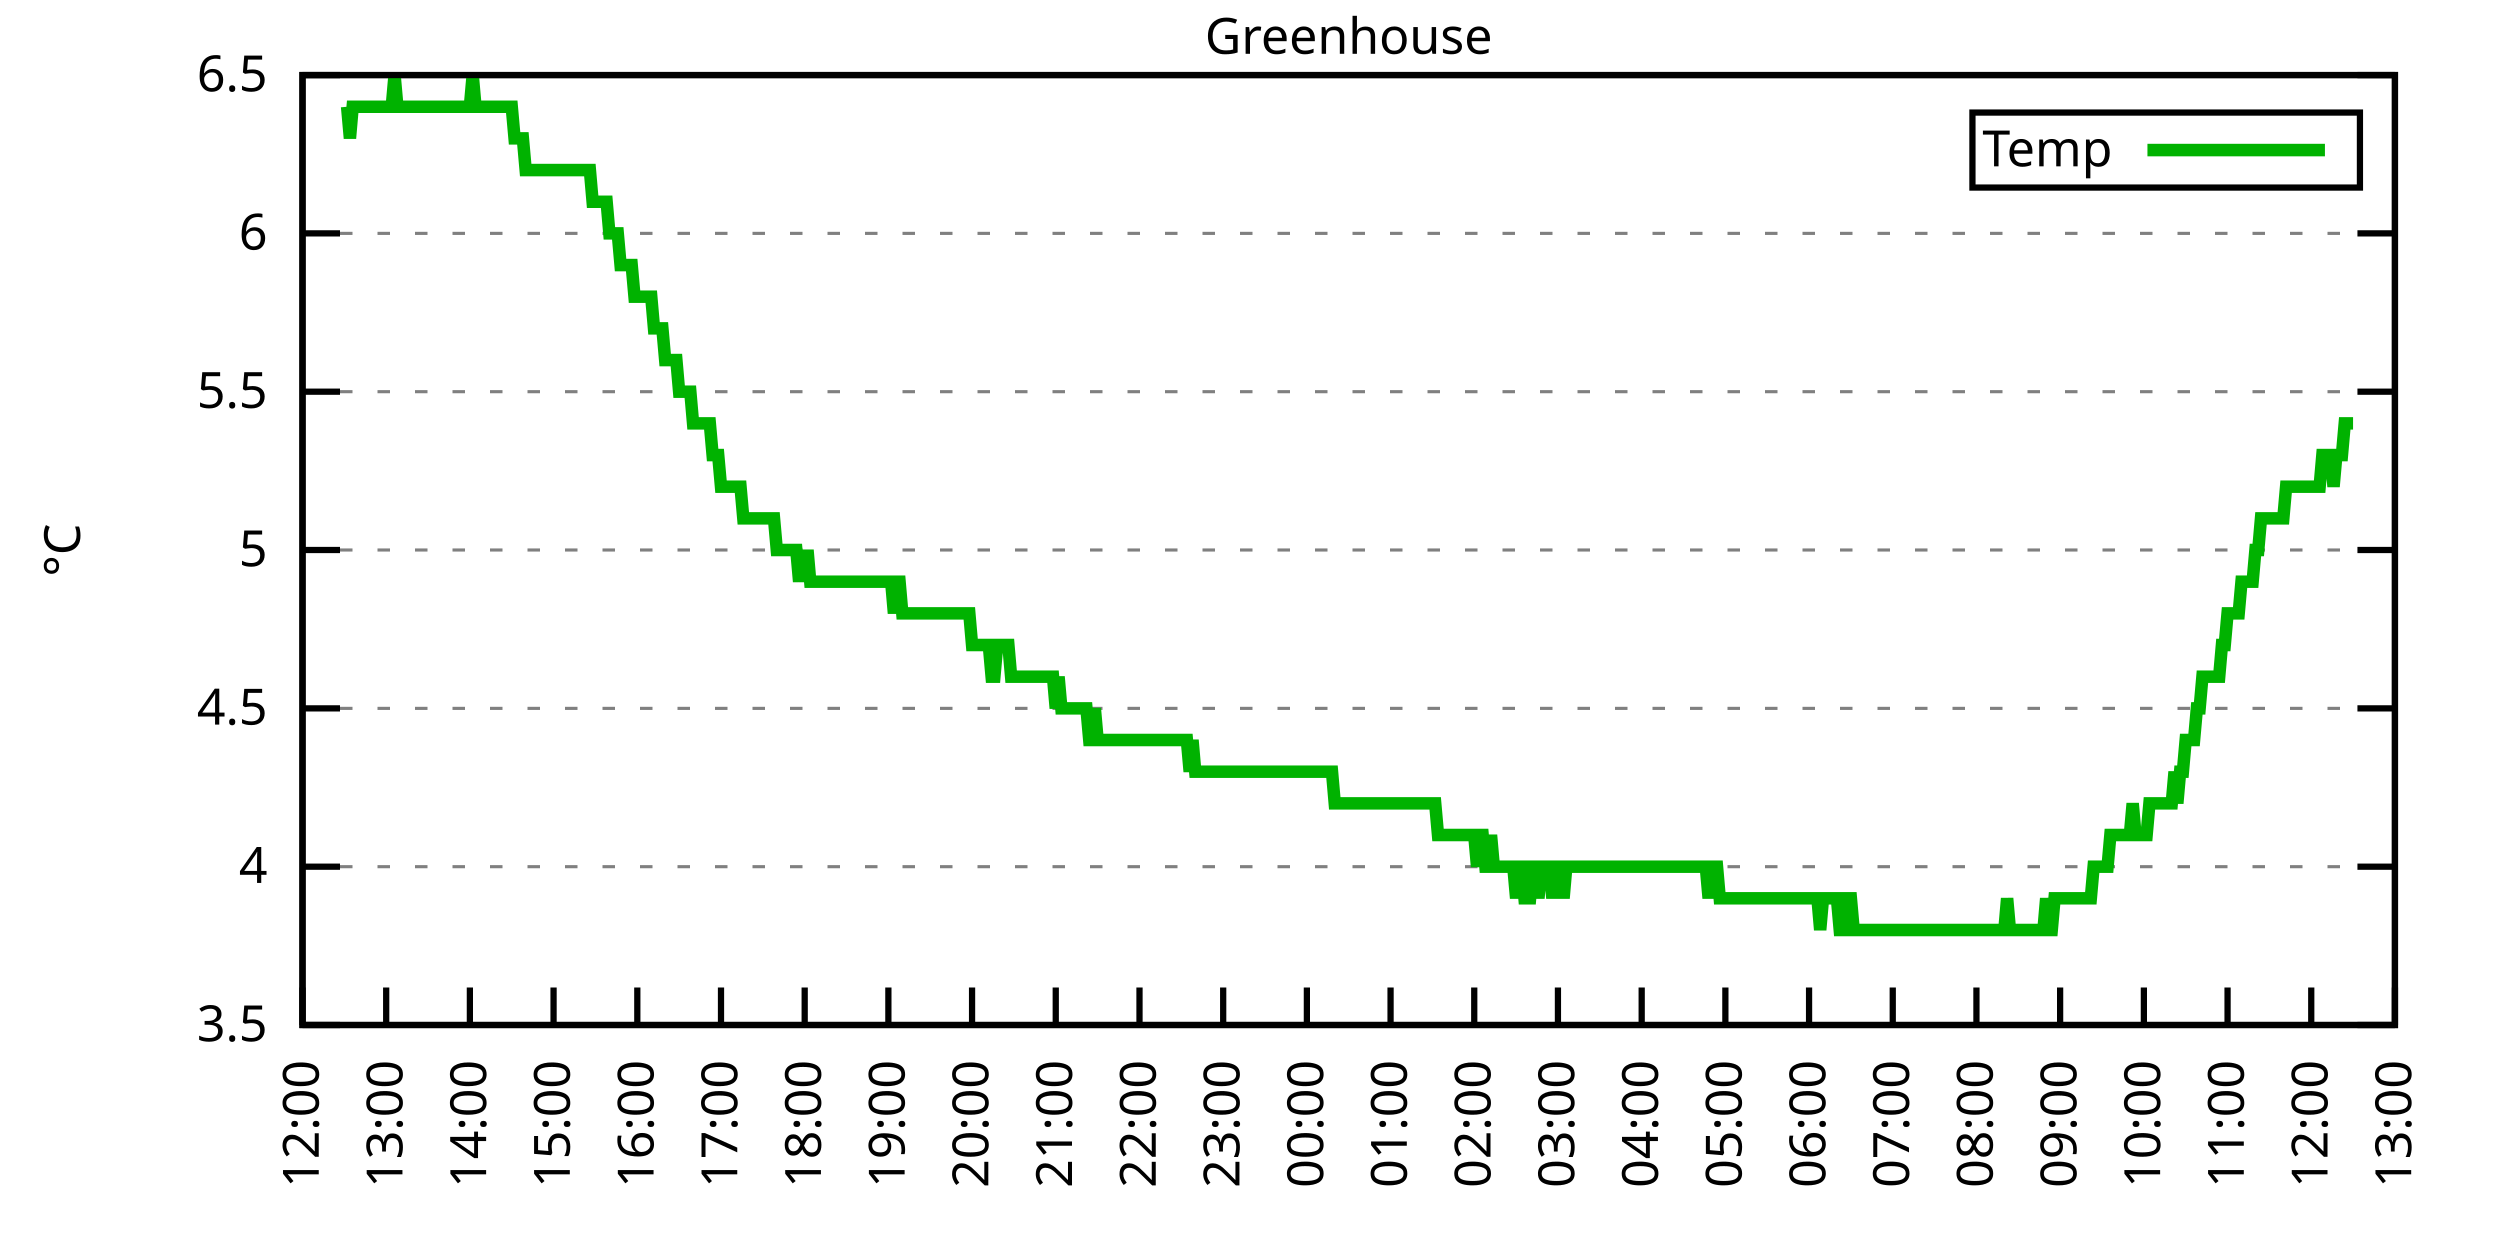
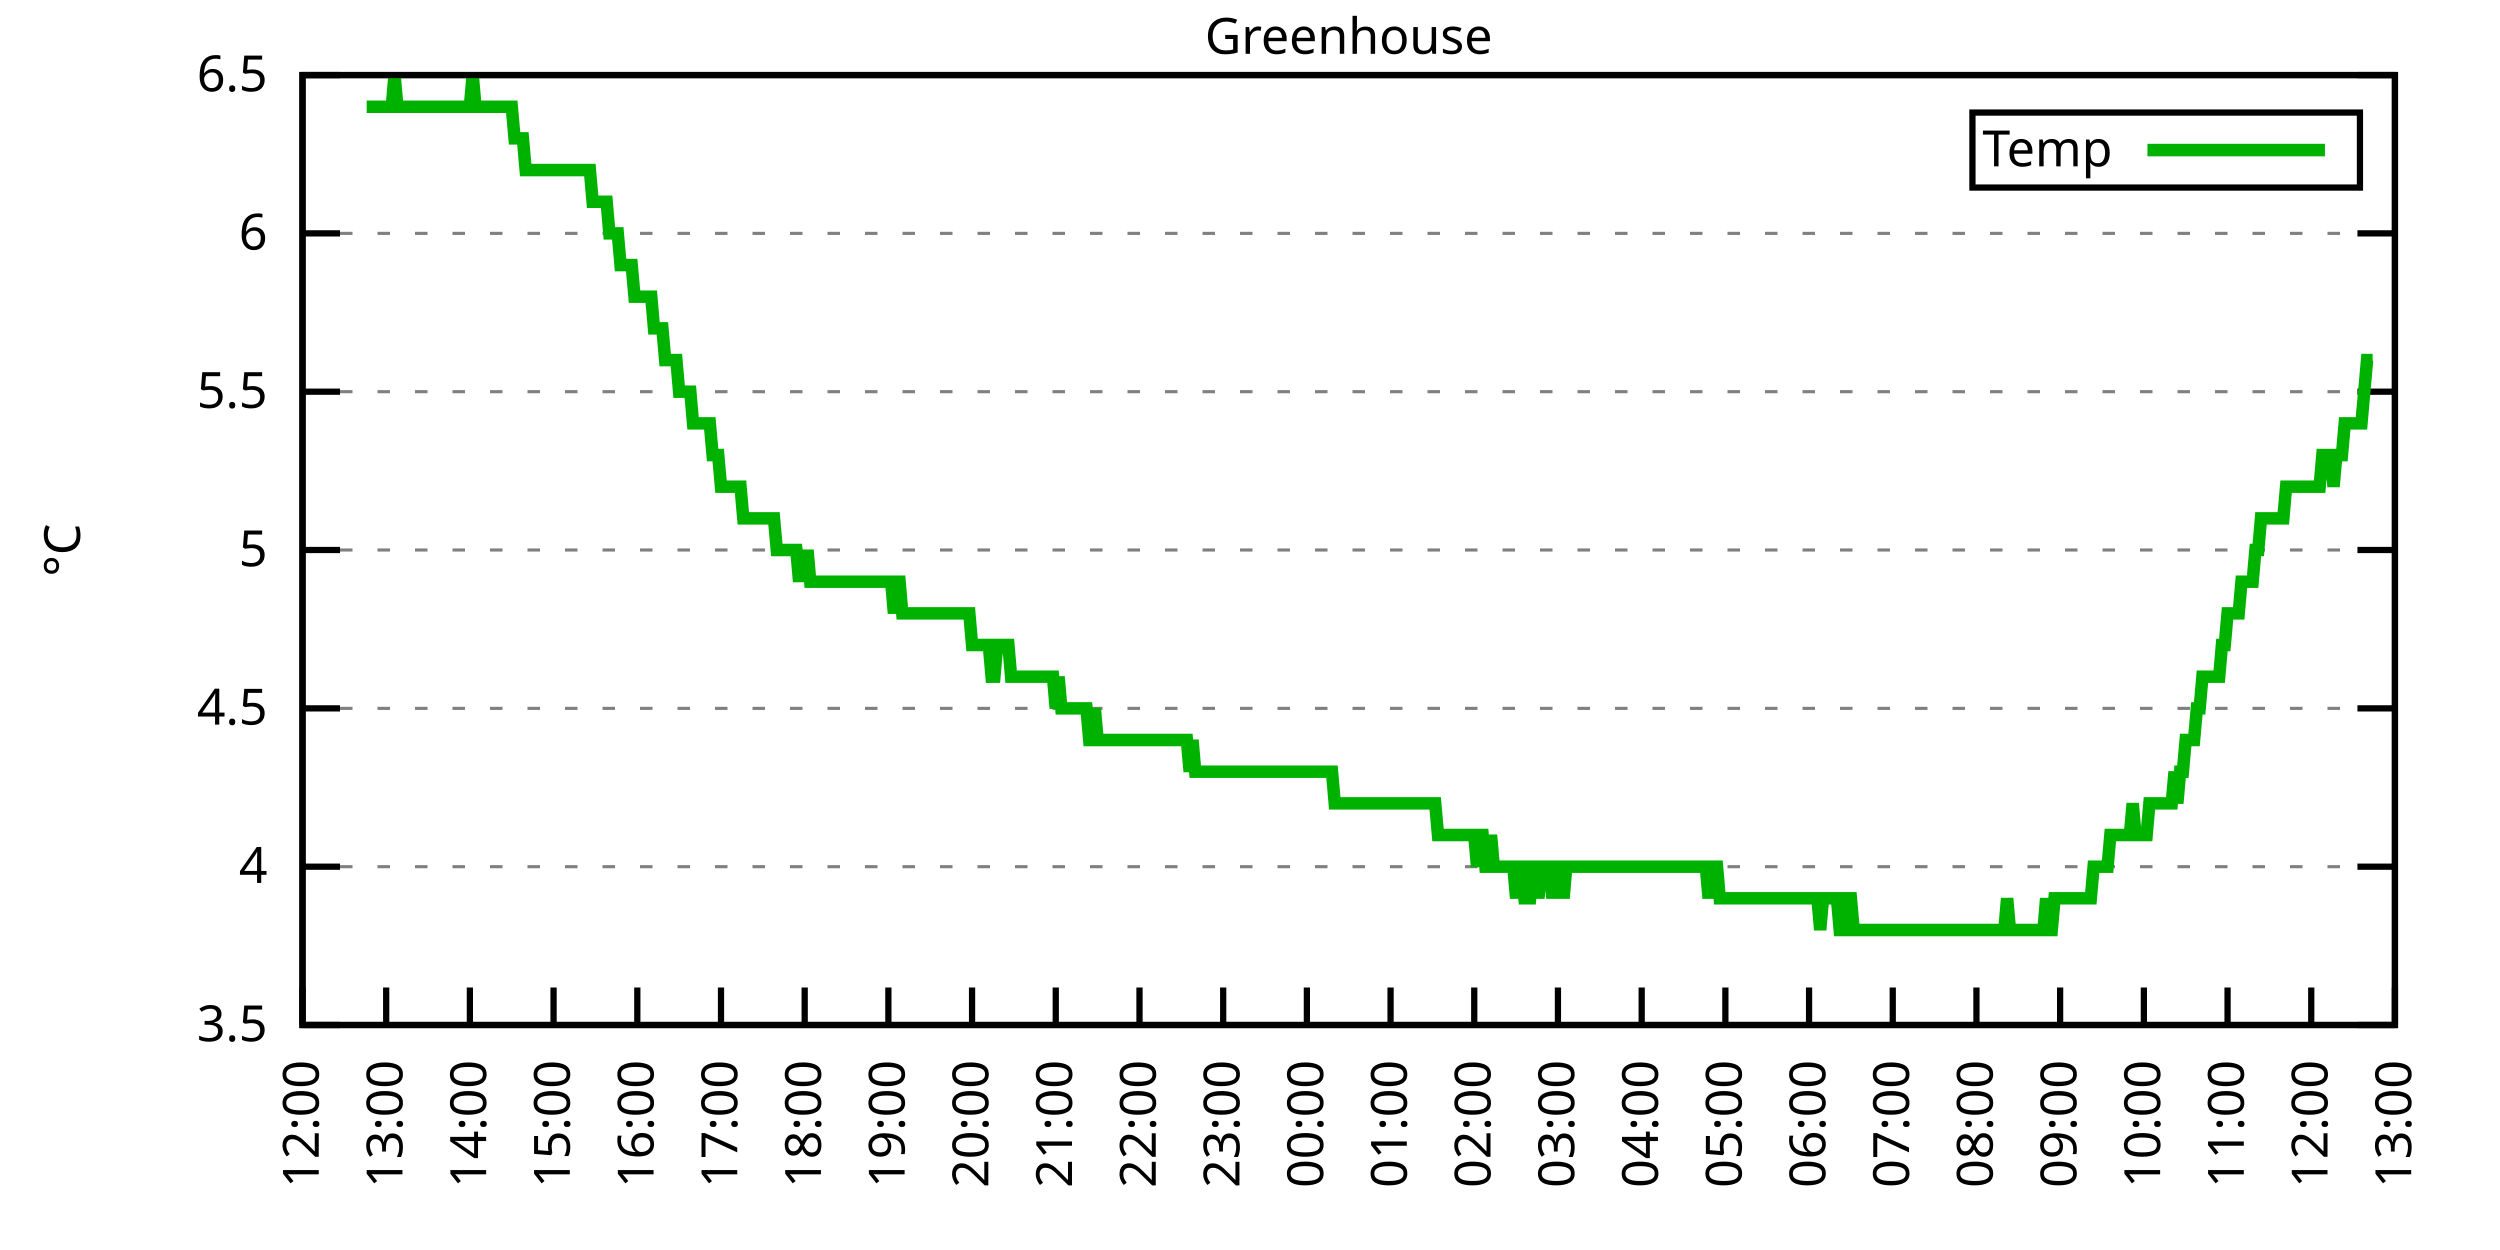
<svg xmlns="http://www.w3.org/2000/svg" xmlns:xlink="http://www.w3.org/1999/xlink" width="400" height="200" viewBox="0 0 400 200">
  <g id="gnuplot_canvas">
    <rect x="0" y="0" width="400" height="200" fill="none" />
    <defs>
      <circle id="gpDot" r="0.5" stroke-width="0.5" stroke="currentColor" />
      <path id="gpPt0" stroke-width="0.333" stroke="currentColor" d="M-1,0 h2 M0,-1 v2" />
      <path id="gpPt1" stroke-width="0.333" stroke="currentColor" d="M-1,-1 L1,1 M1,-1 L-1,1" />
      <path id="gpPt2" stroke-width="0.333" stroke="currentColor" d="M-1,0 L1,0 M0,-1 L0,1 M-1,-1 L1,1 M-1,1 L1,-1" />
      <rect id="gpPt3" stroke-width="0.333" stroke="currentColor" x="-1" y="-1" width="2" height="2" />
      <rect id="gpPt4" stroke-width="0.333" stroke="currentColor" fill="currentColor" x="-1" y="-1" width="2" height="2" />
      <circle id="gpPt5" stroke-width="0.333" stroke="currentColor" cx="0" cy="0" r="1" />
      <use xlink:href="#gpPt5" id="gpPt6" fill="currentColor" stroke="none" />
      <path id="gpPt7" stroke-width="0.333" stroke="currentColor" d="M0,-1.33 L-1.33,0.67 L1.33,0.67 z" />
      <use xlink:href="#gpPt7" id="gpPt8" fill="currentColor" stroke="none" />
      <use xlink:href="#gpPt7" id="gpPt9" stroke="currentColor" transform="rotate(180)" />
      <use xlink:href="#gpPt9" id="gpPt10" fill="currentColor" stroke="none" />
      <use xlink:href="#gpPt3" id="gpPt11" stroke="currentColor" transform="rotate(45)" />
      <use xlink:href="#gpPt11" id="gpPt12" fill="currentColor" stroke="none" />
      <path id="gpPt13" stroke-width="0.333" stroke="currentColor" d="M0,1.330 L1.265,0.411 L0.782,-1.067 L-0.782,-1.076 L-1.265,0.411 z" />
      <use xlink:href="#gpPt13" id="gpPt14" fill="currentColor" stroke="none" />
      <filter id="textbox" filterUnits="objectBoundingBox" x="0" y="0" height="1" width="1">
        <feFlood flood-color="white" flood-opacity="1" result="bgnd" />
        <feComposite in="SourceGraphic" in2="bgnd" operator="atop" />
      </filter>
      <filter id="greybox" filterUnits="objectBoundingBox" x="0" y="0" height="1" width="1">
        <feFlood flood-color="lightgrey" flood-opacity="1" result="grey" />
        <feComposite in="SourceGraphic" in2="grey" operator="atop" />
      </filter>
    </defs>
    <g fill="none" color="white" stroke="currentColor" stroke-width="1.00" stroke-linecap="butt" stroke-linejoin="miter">
</g>
    <g fill="none" color="black" stroke="currentColor" stroke-width="1.00" stroke-linecap="butt" stroke-linejoin="miter">
      <g stroke="none" shape-rendering="crispEdges">
        <polygon fill="rgb(255, 255, 255)" points="48.40,164.00 383.18,164.00 383.18,12.02 48.40,12.02 " />
      </g>
    </g>
    <g fill="none" color="black" stroke="currentColor" stroke-width="1.00" stroke-linecap="butt" stroke-linejoin="miter">
</g>
    <g fill="none" color="black" stroke="black" stroke-width="0.50" stroke-linecap="butt" stroke-linejoin="miter">
</g>
    <g fill="none" color="gray" stroke="currentColor" stroke-width="0.50" stroke-linecap="butt" stroke-linejoin="miter">
      <path stroke="gray" stroke-dasharray="2,4" class="gridline" d="M48.40,164.00 L383.19,164.00  " />
    </g>
    <g fill="none" color="gray" stroke="gray" stroke-width="1.00" stroke-linecap="butt" stroke-linejoin="miter">
</g>
    <g fill="none" color="black" stroke="currentColor" stroke-width="1.00" stroke-linecap="butt" stroke-linejoin="miter">
      <path stroke="black" d="M48.40,164.00 L54.40,164.00 M383.19,164.00 L377.19,164.00  " />
      <g transform="translate(42.80,166.60)" stroke="none" fill="black" font-family="Sans" font-size="8.00" text-anchor="end">
        <text>
          <tspan font-family="Sans"> 3.5</tspan>
        </text>
      </g>
    </g>
    <g fill="none" color="black" stroke="currentColor" stroke-width="1.00" stroke-linecap="butt" stroke-linejoin="miter">
</g>
    <g fill="none" color="black" stroke="black" stroke-width="0.50" stroke-linecap="butt" stroke-linejoin="miter">
</g>
    <g fill="none" color="gray" stroke="currentColor" stroke-width="0.50" stroke-linecap="butt" stroke-linejoin="miter">
      <path stroke="gray" stroke-dasharray="2,4" class="gridline" d="M48.40,138.67 L383.19,138.67  " />
    </g>
    <g fill="none" color="gray" stroke="gray" stroke-width="1.00" stroke-linecap="butt" stroke-linejoin="miter">
</g>
    <g fill="none" color="black" stroke="currentColor" stroke-width="1.00" stroke-linecap="butt" stroke-linejoin="miter">
      <path stroke="black" d="M48.40,138.67 L54.40,138.67 M383.19,138.67 L377.19,138.67  " />
      <g transform="translate(42.80,141.27)" stroke="none" fill="black" font-family="Sans" font-size="8.00" text-anchor="end">
        <text>
          <tspan font-family="Sans"> 4</tspan>
        </text>
      </g>
    </g>
    <g fill="none" color="black" stroke="currentColor" stroke-width="1.00" stroke-linecap="butt" stroke-linejoin="miter">
</g>
    <g fill="none" color="black" stroke="black" stroke-width="0.50" stroke-linecap="butt" stroke-linejoin="miter">
</g>
    <g fill="none" color="gray" stroke="currentColor" stroke-width="0.50" stroke-linecap="butt" stroke-linejoin="miter">
      <path stroke="gray" stroke-dasharray="2,4" class="gridline" d="M48.40,113.34 L383.19,113.34  " />
    </g>
    <g fill="none" color="gray" stroke="gray" stroke-width="1.00" stroke-linecap="butt" stroke-linejoin="miter">
</g>
    <g fill="none" color="black" stroke="currentColor" stroke-width="1.00" stroke-linecap="butt" stroke-linejoin="miter">
      <path stroke="black" d="M48.40,113.34 L54.40,113.34 M383.19,113.34 L377.19,113.34  " />
      <g transform="translate(42.80,115.94)" stroke="none" fill="black" font-family="Sans" font-size="8.00" text-anchor="end">
        <text>
          <tspan font-family="Sans"> 4.5</tspan>
        </text>
      </g>
    </g>
    <g fill="none" color="black" stroke="currentColor" stroke-width="1.00" stroke-linecap="butt" stroke-linejoin="miter">
</g>
    <g fill="none" color="black" stroke="black" stroke-width="0.50" stroke-linecap="butt" stroke-linejoin="miter">
</g>
    <g fill="none" color="gray" stroke="currentColor" stroke-width="0.50" stroke-linecap="butt" stroke-linejoin="miter">
      <path stroke="gray" stroke-dasharray="2,4" class="gridline" d="M48.40,88.00 L383.19,88.00  " />
    </g>
    <g fill="none" color="gray" stroke="gray" stroke-width="1.00" stroke-linecap="butt" stroke-linejoin="miter">
</g>
    <g fill="none" color="black" stroke="currentColor" stroke-width="1.00" stroke-linecap="butt" stroke-linejoin="miter">
      <path stroke="black" d="M48.40,88.00 L54.40,88.00 M383.19,88.00 L377.19,88.00  " />
      <g transform="translate(42.80,90.60)" stroke="none" fill="black" font-family="Sans" font-size="8.00" text-anchor="end">
        <text>
          <tspan font-family="Sans"> 5</tspan>
        </text>
      </g>
    </g>
    <g fill="none" color="black" stroke="currentColor" stroke-width="1.00" stroke-linecap="butt" stroke-linejoin="miter">
</g>
    <g fill="none" color="black" stroke="black" stroke-width="0.50" stroke-linecap="butt" stroke-linejoin="miter">
</g>
    <g fill="none" color="gray" stroke="currentColor" stroke-width="0.50" stroke-linecap="butt" stroke-linejoin="miter">
      <path stroke="gray" stroke-dasharray="2,4" class="gridline" d="M48.40,62.67 L383.19,62.67  " />
    </g>
    <g fill="none" color="gray" stroke="gray" stroke-width="1.00" stroke-linecap="butt" stroke-linejoin="miter">
</g>
    <g fill="none" color="black" stroke="currentColor" stroke-width="1.00" stroke-linecap="butt" stroke-linejoin="miter">
      <path stroke="black" d="M48.40,62.67 L54.40,62.67 M383.19,62.67 L377.19,62.67  " />
      <g transform="translate(42.80,65.27)" stroke="none" fill="black" font-family="Sans" font-size="8.00" text-anchor="end">
        <text>
          <tspan font-family="Sans"> 5.5</tspan>
        </text>
      </g>
    </g>
    <g fill="none" color="black" stroke="currentColor" stroke-width="1.00" stroke-linecap="butt" stroke-linejoin="miter">
</g>
    <g fill="none" color="black" stroke="black" stroke-width="0.50" stroke-linecap="butt" stroke-linejoin="miter">
</g>
    <g fill="none" color="gray" stroke="currentColor" stroke-width="0.50" stroke-linecap="butt" stroke-linejoin="miter">
      <path stroke="gray" stroke-dasharray="2,4" class="gridline" d="M48.40,37.34 L383.19,37.34  " />
    </g>
    <g fill="none" color="gray" stroke="gray" stroke-width="1.00" stroke-linecap="butt" stroke-linejoin="miter">
</g>
    <g fill="none" color="black" stroke="currentColor" stroke-width="1.00" stroke-linecap="butt" stroke-linejoin="miter">
      <path stroke="black" d="M48.40,37.34 L54.40,37.34 M383.19,37.34 L377.19,37.34  " />
      <g transform="translate(42.80,39.94)" stroke="none" fill="black" font-family="Sans" font-size="8.00" text-anchor="end">
        <text>
          <tspan font-family="Sans"> 6</tspan>
        </text>
      </g>
    </g>
    <g fill="none" color="black" stroke="currentColor" stroke-width="1.00" stroke-linecap="butt" stroke-linejoin="miter">
</g>
    <g fill="none" color="black" stroke="black" stroke-width="0.50" stroke-linecap="butt" stroke-linejoin="miter">
</g>
    <g fill="none" color="gray" stroke="currentColor" stroke-width="0.50" stroke-linecap="butt" stroke-linejoin="miter">
      <path stroke="gray" stroke-dasharray="2,4" class="gridline" d="M48.40,12.01 L383.19,12.01  " />
    </g>
    <g fill="none" color="gray" stroke="gray" stroke-width="1.00" stroke-linecap="butt" stroke-linejoin="miter">
</g>
    <g fill="none" color="black" stroke="currentColor" stroke-width="1.00" stroke-linecap="butt" stroke-linejoin="miter">
      <path stroke="black" d="M48.40,12.01 L54.40,12.01 M383.19,12.01 L377.19,12.01  " />
      <g transform="translate(42.80,14.61)" stroke="none" fill="black" font-family="Sans" font-size="8.00" text-anchor="end">
        <text>
          <tspan font-family="Sans"> 6.5</tspan>
        </text>
      </g>
    </g>
    <g fill="none" color="black" stroke="currentColor" stroke-width="1.00" stroke-linecap="butt" stroke-linejoin="miter">
      <path stroke="black" d="M48.40,164.00 L48.40,158.00  " />
      <g transform="translate(51.00,169.60) rotate(270.00)" stroke="none" fill="black" font-family="Sans" font-size="8.00" text-anchor="end">
        <text>
          <tspan font-family="Sans">12:00</tspan>
        </text>
      </g>
    </g>
    <g fill="none" color="black" stroke="currentColor" stroke-width="1.00" stroke-linecap="butt" stroke-linejoin="miter">
      <path stroke="black" d="M61.79,164.00 L61.79,158.00  " />
      <g transform="translate(64.39,169.60) rotate(270.00)" stroke="none" fill="black" font-family="Sans" font-size="8.00" text-anchor="end">
        <text>
          <tspan font-family="Sans">13:00</tspan>
        </text>
      </g>
    </g>
    <g fill="none" color="black" stroke="currentColor" stroke-width="1.00" stroke-linecap="butt" stroke-linejoin="miter">
      <path stroke="black" d="M75.18,164.00 L75.18,158.00  " />
      <g transform="translate(77.78,169.60) rotate(270.00)" stroke="none" fill="black" font-family="Sans" font-size="8.00" text-anchor="end">
        <text>
          <tspan font-family="Sans">14:00</tspan>
        </text>
      </g>
    </g>
    <g fill="none" color="black" stroke="currentColor" stroke-width="1.00" stroke-linecap="butt" stroke-linejoin="miter">
      <path stroke="black" d="M88.57,164.00 L88.57,158.00  " />
      <g transform="translate(91.17,169.60) rotate(270.00)" stroke="none" fill="black" font-family="Sans" font-size="8.00" text-anchor="end">
        <text>
          <tspan font-family="Sans">15:00</tspan>
        </text>
      </g>
    </g>
    <g fill="none" color="black" stroke="currentColor" stroke-width="1.00" stroke-linecap="butt" stroke-linejoin="miter">
      <path stroke="black" d="M101.97,164.00 L101.97,158.00  " />
      <g transform="translate(104.57,169.60) rotate(270.00)" stroke="none" fill="black" font-family="Sans" font-size="8.00" text-anchor="end">
        <text>
          <tspan font-family="Sans">16:00</tspan>
        </text>
      </g>
    </g>
    <g fill="none" color="black" stroke="currentColor" stroke-width="1.00" stroke-linecap="butt" stroke-linejoin="miter">
      <path stroke="black" d="M115.36,164.00 L115.36,158.00  " />
      <g transform="translate(117.96,169.60) rotate(270.00)" stroke="none" fill="black" font-family="Sans" font-size="8.00" text-anchor="end">
        <text>
          <tspan font-family="Sans">17:00</tspan>
        </text>
      </g>
    </g>
    <g fill="none" color="black" stroke="currentColor" stroke-width="1.00" stroke-linecap="butt" stroke-linejoin="miter">
      <path stroke="black" d="M128.75,164.00 L128.75,158.00  " />
      <g transform="translate(131.35,169.60) rotate(270.00)" stroke="none" fill="black" font-family="Sans" font-size="8.00" text-anchor="end">
        <text>
          <tspan font-family="Sans">18:00</tspan>
        </text>
      </g>
    </g>
    <g fill="none" color="black" stroke="currentColor" stroke-width="1.00" stroke-linecap="butt" stroke-linejoin="miter">
      <path stroke="black" d="M142.14,164.00 L142.14,158.00  " />
      <g transform="translate(144.74,169.60) rotate(270.00)" stroke="none" fill="black" font-family="Sans" font-size="8.00" text-anchor="end">
        <text>
          <tspan font-family="Sans">19:00</tspan>
        </text>
      </g>
    </g>
    <g fill="none" color="black" stroke="currentColor" stroke-width="1.00" stroke-linecap="butt" stroke-linejoin="miter">
      <path stroke="black" d="M155.53,164.00 L155.53,158.00  " />
      <g transform="translate(158.13,169.60) rotate(270.00)" stroke="none" fill="black" font-family="Sans" font-size="8.00" text-anchor="end">
        <text>
          <tspan font-family="Sans">20:00</tspan>
        </text>
      </g>
    </g>
    <g fill="none" color="black" stroke="currentColor" stroke-width="1.00" stroke-linecap="butt" stroke-linejoin="miter">
      <path stroke="black" d="M168.92,164.00 L168.92,158.00  " />
      <g transform="translate(171.52,169.60) rotate(270.00)" stroke="none" fill="black" font-family="Sans" font-size="8.00" text-anchor="end">
        <text>
          <tspan font-family="Sans">21:00</tspan>
        </text>
      </g>
    </g>
    <g fill="none" color="black" stroke="currentColor" stroke-width="1.00" stroke-linecap="butt" stroke-linejoin="miter">
      <path stroke="black" d="M182.32,164.00 L182.32,158.00  " />
      <g transform="translate(184.92,169.60) rotate(270.00)" stroke="none" fill="black" font-family="Sans" font-size="8.00" text-anchor="end">
        <text>
          <tspan font-family="Sans">22:00</tspan>
        </text>
      </g>
    </g>
    <g fill="none" color="black" stroke="currentColor" stroke-width="1.00" stroke-linecap="butt" stroke-linejoin="miter">
      <path stroke="black" d="M195.71,164.00 L195.71,158.00  " />
      <g transform="translate(198.31,169.60) rotate(270.00)" stroke="none" fill="black" font-family="Sans" font-size="8.00" text-anchor="end">
        <text>
          <tspan font-family="Sans">23:00</tspan>
        </text>
      </g>
    </g>
    <g fill="none" color="black" stroke="currentColor" stroke-width="1.00" stroke-linecap="butt" stroke-linejoin="miter">
      <path stroke="black" d="M209.10,164.00 L209.10,158.00  " />
      <g transform="translate(211.70,169.60) rotate(270.00)" stroke="none" fill="black" font-family="Sans" font-size="8.00" text-anchor="end">
        <text>
          <tspan font-family="Sans">00:00</tspan>
        </text>
      </g>
    </g>
    <g fill="none" color="black" stroke="currentColor" stroke-width="1.00" stroke-linecap="butt" stroke-linejoin="miter">
      <path stroke="black" d="M222.49,164.00 L222.49,158.00  " />
      <g transform="translate(225.09,169.60) rotate(270.00)" stroke="none" fill="black" font-family="Sans" font-size="8.00" text-anchor="end">
        <text>
          <tspan font-family="Sans">01:00</tspan>
        </text>
      </g>
    </g>
    <g fill="none" color="black" stroke="currentColor" stroke-width="1.00" stroke-linecap="butt" stroke-linejoin="miter">
      <path stroke="black" d="M235.88,164.00 L235.88,158.00  " />
      <g transform="translate(238.48,169.60) rotate(270.00)" stroke="none" fill="black" font-family="Sans" font-size="8.00" text-anchor="end">
        <text>
          <tspan font-family="Sans">02:00</tspan>
        </text>
      </g>
    </g>
    <g fill="none" color="black" stroke="currentColor" stroke-width="1.00" stroke-linecap="butt" stroke-linejoin="miter">
      <path stroke="black" d="M249.27,164.00 L249.27,158.00  " />
      <g transform="translate(251.87,169.60) rotate(270.00)" stroke="none" fill="black" font-family="Sans" font-size="8.00" text-anchor="end">
        <text>
          <tspan font-family="Sans">03:00</tspan>
        </text>
      </g>
    </g>
    <g fill="none" color="black" stroke="currentColor" stroke-width="1.00" stroke-linecap="butt" stroke-linejoin="miter">
      <path stroke="black" d="M262.67,164.00 L262.67,158.00  " />
      <g transform="translate(265.27,169.60) rotate(270.00)" stroke="none" fill="black" font-family="Sans" font-size="8.00" text-anchor="end">
        <text>
          <tspan font-family="Sans">04:00</tspan>
        </text>
      </g>
    </g>
    <g fill="none" color="black" stroke="currentColor" stroke-width="1.00" stroke-linecap="butt" stroke-linejoin="miter">
      <path stroke="black" d="M276.06,164.00 L276.06,158.00  " />
      <g transform="translate(278.66,169.60) rotate(270.00)" stroke="none" fill="black" font-family="Sans" font-size="8.00" text-anchor="end">
        <text>
          <tspan font-family="Sans">05:00</tspan>
        </text>
      </g>
    </g>
    <g fill="none" color="black" stroke="currentColor" stroke-width="1.00" stroke-linecap="butt" stroke-linejoin="miter">
      <path stroke="black" d="M289.45,164.00 L289.45,158.00  " />
      <g transform="translate(292.05,169.60) rotate(270.00)" stroke="none" fill="black" font-family="Sans" font-size="8.00" text-anchor="end">
        <text>
          <tspan font-family="Sans">06:00</tspan>
        </text>
      </g>
    </g>
    <g fill="none" color="black" stroke="currentColor" stroke-width="1.00" stroke-linecap="butt" stroke-linejoin="miter">
      <path stroke="black" d="M302.84,164.00 L302.84,158.00  " />
      <g transform="translate(305.44,169.60) rotate(270.00)" stroke="none" fill="black" font-family="Sans" font-size="8.00" text-anchor="end">
        <text>
          <tspan font-family="Sans">07:00</tspan>
        </text>
      </g>
    </g>
    <g fill="none" color="black" stroke="currentColor" stroke-width="1.00" stroke-linecap="butt" stroke-linejoin="miter">
      <path stroke="black" d="M316.23,164.00 L316.23,158.00  " />
      <g transform="translate(318.83,169.60) rotate(270.00)" stroke="none" fill="black" font-family="Sans" font-size="8.00" text-anchor="end">
        <text>
          <tspan font-family="Sans">08:00</tspan>
        </text>
      </g>
    </g>
    <g fill="none" color="black" stroke="currentColor" stroke-width="1.00" stroke-linecap="butt" stroke-linejoin="miter">
      <path stroke="black" d="M329.62,164.00 L329.62,158.00  " />
      <g transform="translate(332.22,169.60) rotate(270.00)" stroke="none" fill="black" font-family="Sans" font-size="8.00" text-anchor="end">
        <text>
          <tspan font-family="Sans">09:00</tspan>
        </text>
      </g>
    </g>
    <g fill="none" color="black" stroke="currentColor" stroke-width="1.00" stroke-linecap="butt" stroke-linejoin="miter">
      <path stroke="black" d="M343.02,164.00 L343.02,158.00  " />
      <g transform="translate(345.62,169.60) rotate(270.00)" stroke="none" fill="black" font-family="Sans" font-size="8.00" text-anchor="end">
        <text>
          <tspan font-family="Sans">10:00</tspan>
        </text>
      </g>
    </g>
    <g fill="none" color="black" stroke="currentColor" stroke-width="1.00" stroke-linecap="butt" stroke-linejoin="miter">
      <path stroke="black" d="M356.41,164.00 L356.41,158.00  " />
      <g transform="translate(359.01,169.60) rotate(270.00)" stroke="none" fill="black" font-family="Sans" font-size="8.00" text-anchor="end">
        <text>
          <tspan font-family="Sans">11:00</tspan>
        </text>
      </g>
    </g>
    <g fill="none" color="black" stroke="currentColor" stroke-width="1.00" stroke-linecap="butt" stroke-linejoin="miter">
      <path stroke="black" d="M369.80,164.00 L369.80,158.00  " />
      <g transform="translate(372.40,169.60) rotate(270.00)" stroke="none" fill="black" font-family="Sans" font-size="8.00" text-anchor="end">
        <text>
          <tspan font-family="Sans">12:00</tspan>
        </text>
      </g>
    </g>
    <g fill="none" color="black" stroke="currentColor" stroke-width="1.00" stroke-linecap="butt" stroke-linejoin="miter">
      <path stroke="black" d="M383.19,164.00 L383.19,158.00  " />
      <g transform="translate(385.79,169.60) rotate(270.00)" stroke="none" fill="black" font-family="Sans" font-size="8.00" text-anchor="end">
        <text>
          <tspan font-family="Sans">13:00</tspan>
        </text>
      </g>
    </g>
    <g fill="none" color="black" stroke="currentColor" stroke-width="1.00" stroke-linecap="butt" stroke-linejoin="miter">
</g>
    <g fill="none" color="black" stroke="currentColor" stroke-width="1.00" stroke-linecap="butt" stroke-linejoin="miter">
      <path stroke="black" d="M48.40,12.01 L48.40,164.00 L383.19,164.00 L383.19,12.01 L48.40,12.01 Z  " />
    </g>
    <g fill="none" color="black" stroke="currentColor" stroke-width="1.00" stroke-linecap="butt" stroke-linejoin="miter">
</g>
    <g fill="none" color="black" stroke="currentColor" stroke-width="1.00" stroke-linecap="butt" stroke-linejoin="miter">
      <path stroke="black" d="M315.59,30.01 L315.59,18.01 L377.59,18.01 L377.59,30.01 L315.59,30.01 Z  " />
    </g>
    <g id="Greenhouse_plot_1">
      <g fill="none" color="white" stroke="black" stroke-width="2.00" stroke-linecap="butt" stroke-linejoin="miter">
</g>
      <g fill="none" color="black" stroke="currentColor" stroke-width="2.00" stroke-linecap="butt" stroke-linejoin="miter">
        <g transform="translate(337.99,26.61)" stroke="none" fill="black" font-family="Sans" font-size="8.00" text-anchor="end">
          <text>
            <tspan font-family="Sans">Temp</tspan>
          </text>
        </g>
      </g>
      <g fill="none" color="black" stroke="currentColor" stroke-width="2.00" stroke-linecap="butt" stroke-linejoin="miter">
-         <path stroke="rgb(  0, 178,   0)" d="M343.59,24.01 L371.99,24.01 M55.54,17.08 L55.99,22.14 L56.43,17.08 L56.88,17.08 L57.33,17.08 L57.77,17.08   L58.22,17.08 L58.67,17.08 L59.11,17.08 L59.56,17.08 L60.01,17.08 L60.45,17.08 L60.90,17.08 L61.35,17.08   L61.79,17.08 L62.24,17.08 L62.68,17.08 L63.13,12.01 L63.58,17.08 L64.02,17.08 L64.47,17.08 L64.92,17.08   L65.36,17.08 L65.81,17.08 L66.26,17.08 L66.70,17.08 L67.15,17.08 L67.59,17.08 L68.04,17.08 L68.49,17.08   L68.93,17.08 L69.38,17.08 L69.83,17.08 L70.27,17.08 L70.72,17.08 L71.17,17.08 L71.61,17.08 L72.06,17.08   L72.50,17.08 L72.95,17.08 L73.40,17.08 L73.84,17.08 L74.29,17.08 L74.74,17.08 L75.18,17.08 L75.63,12.01   L76.08,17.08 L76.52,17.08 L76.97,17.08 L77.42,17.08 L77.86,17.08 L78.31,17.08 L78.75,17.08 L79.20,17.08   L79.65,17.08 L80.09,17.08 L80.54,17.08 L80.99,17.08 L81.43,17.08 L81.88,17.08 L82.33,22.14 L82.77,22.14   L83.22,22.14 L83.66,22.14 L84.11,27.21 L84.56,27.21 L85.00,27.21 L85.45,27.21 L85.90,27.21 L86.34,27.21   L86.79,27.21 L87.24,27.21 L87.68,27.21 L88.13,27.21 L88.57,27.21 L89.02,27.21 L89.47,27.21 L89.91,27.21   L90.36,27.21 L90.81,27.21 L91.25,27.21 L91.70,27.21 L92.15,27.21 L92.59,27.21 L93.04,27.21 L93.49,27.21   L93.93,27.21 L94.38,27.21 L94.82,32.28 L95.27,32.28 L95.72,32.28 L96.16,32.28 L96.61,32.28 L97.06,32.28   L97.50,37.34 L97.95,37.34 L98.40,37.34 L98.84,37.34 L99.29,42.41 L99.73,42.41 L100.18,42.41 L100.63,42.41   L101.07,42.41 L101.52,47.47 L101.97,47.47 L102.41,47.47 L102.86,47.47 L103.31,47.47 L103.75,47.47 L104.20,47.47   L104.64,52.54 L105.09,52.54 L105.54,52.54 L105.98,52.54 L106.43,57.61 L106.88,57.61 L107.32,57.61 L107.77,57.61   L108.22,57.61 L108.66,62.67 L109.11,62.67 L109.55,62.67 L110.00,62.67 L110.45,62.67 L110.89,67.74 L111.34,67.74   L111.79,67.74 L112.23,67.74 L112.68,67.74 L113.13,67.74 L113.57,67.74 L114.02,72.81 L114.47,72.81 L114.91,72.81   L115.36,77.87 L115.80,77.87 L116.25,77.87 L116.70,77.87 L117.14,77.87 L117.59,77.87 L118.04,77.87 L118.48,77.87   L118.93,82.94 L119.38,82.94 L119.82,82.94 L120.27,82.94 L120.71,82.94 L121.16,82.94 L121.61,82.94 L122.05,82.94   L122.50,82.94 L122.95,82.94 L123.39,82.94 L123.84,82.94 L124.29,88.00 L124.73,88.00 L125.18,88.00 L125.62,88.00   L126.07,88.00 L126.52,88.00 L126.96,88.00 L127.41,88.00 L127.86,93.07 L128.30,88.00 L128.75,93.07 L129.20,88.00   L129.64,93.07 L130.09,93.07 L130.54,93.07 L130.98,93.07 L131.43,93.07 L131.87,93.07 L132.32,93.07 L132.77,93.07   L133.21,93.07 L133.66,93.07 L134.11,93.07 L134.55,93.07 L135.00,93.07 L135.45,93.07 L135.89,93.07 L136.34,93.07   L136.78,93.07 L137.23,93.07 L137.68,93.07 L138.12,93.07 L138.57,93.07 L139.02,93.07 L139.46,93.07 L139.91,93.07   L140.36,93.07 L140.80,93.07 L141.25,93.07 L141.69,93.07 L142.14,93.07 L142.59,93.07 L143.03,98.14 L143.48,93.07   L143.93,93.07 L144.37,98.14 L144.82,98.14 L145.27,98.14 L145.71,98.14 L146.16,98.14 L146.61,98.14 L147.05,98.14   L147.50,98.14 L147.94,98.14 L148.39,98.14 L148.84,98.14 L149.28,98.14 L149.73,98.14 L150.18,98.14 L150.62,98.14   L151.07,98.14 L151.52,98.14 L151.96,98.14 L152.41,98.14 L152.85,98.14 L153.30,98.14 L153.75,98.14 L154.19,98.14   L154.64,98.14 L155.09,98.14 L155.53,103.20 L155.98,103.20 L156.43,103.20 L156.87,103.20 L157.32,103.20 L157.76,103.20   L158.21,103.20 L158.66,108.27 L159.10,108.27 L159.55,103.20 L160.00,103.20 L160.44,103.20 L160.89,103.20 L161.34,103.20   L161.78,108.27 L162.23,108.27 L162.67,108.27 L163.12,108.27 L163.57,108.27 L164.01,108.27 L164.46,108.27 L164.91,108.27   L165.35,108.27 L165.80,108.27 L166.25,108.27 L166.69,108.27 L167.14,108.27 L167.59,108.27 L168.03,108.27 L168.48,108.27   L168.92,113.34 L169.37,108.27 L169.82,113.34 L170.26,113.34 L170.71,113.34 L171.16,113.34 L171.60,113.34 L172.05,113.34   L172.50,113.34 L172.94,113.34 L173.39,113.34 L173.83,113.34 L174.28,118.40 L174.73,118.40 L175.17,113.34 L175.62,118.40   L176.07,118.40 L176.51,118.40 L176.96,118.40 L177.41,118.40 L177.85,118.40 L178.30,118.40 L178.74,118.40 L179.19,118.40   L179.64,118.40 L180.08,118.40 L180.53,118.40 L180.98,118.40 L181.42,118.40 L181.87,118.40 L182.32,118.40 L182.76,118.40   L183.21,118.40 L183.66,118.40 L184.10,118.40 L184.55,118.40 L184.99,118.40 L185.44,118.40 L185.89,118.40 L186.33,118.40   L186.78,118.40 L187.23,118.40 L187.67,118.40 L188.12,118.40 L188.57,118.40 L189.01,118.40 L189.46,118.40 L189.90,118.40   L190.35,123.47 L190.80,118.40 L191.24,123.47 L191.69,123.47 L192.14,123.47 L192.58,123.47 L193.03,123.47 L193.48,123.47   L193.92,123.47 L194.37,123.47 L194.81,123.47 L195.26,123.47 L195.71,123.47 L196.15,123.47 L196.60,123.47 L197.05,123.47   L197.49,123.47 L197.94,123.47 L198.39,123.47 L198.83,123.47 L199.28,123.47 L199.73,123.47 L200.17,123.47 L200.62,123.47   L201.06,123.47 L201.51,123.47 L201.96,123.47 L202.40,123.47 L202.85,123.47 L203.30,123.47 L203.74,123.47 L204.19,123.47   L204.64,123.47 L205.08,123.47 L205.53,123.47 L205.97,123.47 L206.42,123.47 L206.87,123.47 L207.31,123.47 L207.76,123.47   L208.21,123.47 L208.65,123.47 L209.10,123.47 L209.55,123.47 L209.99,123.47 L210.44,123.47 L210.88,123.47 L211.33,123.47   L211.78,123.47 L212.22,123.47 L212.67,123.47 L213.12,123.47 L213.56,128.54 L214.01,128.54 L214.46,128.54 L214.90,128.54   L215.35,128.54 L215.80,128.54 L216.24,128.54 L216.69,128.54 L217.13,128.54 L217.58,128.54 L218.03,128.54 L218.47,128.54   L218.92,128.54 L219.37,128.54 L219.81,128.54 L220.26,128.54 L220.71,128.54 L221.15,128.54 L221.60,128.54 L222.04,128.54   L222.49,128.54 L222.94,128.54 L223.38,128.54 L223.83,128.54 L224.28,128.54 L224.72,128.54 L225.17,128.54 L225.62,128.54   L226.06,128.54 L226.51,128.54 L226.95,128.54 L227.40,128.54 L227.85,128.54 L228.29,128.54 L228.74,128.54 L229.19,128.54   L229.63,128.54 L230.08,133.60 L230.53,133.60 L230.97,133.60 L231.42,133.60 L231.86,133.60 L232.31,133.60 L232.76,133.60   L233.20,133.60 L233.65,133.60 L234.10,133.60 L234.54,133.60 L234.99,133.60 L235.44,133.60 L235.88,133.60 L236.33,138.67   L236.78,133.60 L237.22,133.60 L237.67,138.67 L238.11,138.67 L238.56,133.60 L239.01,138.67 L239.45,138.67 L239.90,138.67   L240.35,138.67 L240.79,138.67 L241.24,138.67 L241.69,138.67 L242.13,138.67 L242.58,143.73 L243.02,138.67 L243.47,138.67   L243.92,143.73 L244.36,143.73 L244.81,143.73 L245.26,138.67 L245.70,138.67 L246.15,143.73 L246.60,138.67 L247.04,138.67   L247.49,138.67 L247.93,138.67 L248.38,143.73 L248.83,138.67 L249.27,138.67 L249.72,138.67 L250.17,143.73 L250.61,138.67   L251.06,138.67 L251.51,138.67 L251.95,138.67 L252.40,138.67 L252.85,138.67 L253.29,138.67 L253.74,138.67 L254.18,138.67   L254.63,138.67 L255.08,138.67 L255.52,138.67 L255.97,138.67 L256.42,138.67 L256.86,138.67 L257.31,138.67 L257.76,138.67   L258.20,138.67 L258.65,138.67 L259.09,138.67 L259.54,138.67 L259.99,138.67 L260.43,138.67 L260.88,138.67 L261.33,138.67   L261.77,138.67 L262.22,138.67 L262.67,138.67 L263.11,138.67 L263.56,138.67 L264.00,138.67 L264.45,138.67 L264.90,138.67   L265.34,138.67 L265.79,138.67 L266.24,138.67 L266.68,138.67 L267.13,138.67 L267.58,138.67 L268.02,138.67 L268.47,138.67   L268.92,138.67 L269.36,138.67 L269.81,138.67 L270.25,138.67 L270.70,138.67 L271.15,138.67 L271.59,138.67 L272.04,138.67   L272.49,138.67 L272.93,138.67 L273.38,143.73 L273.83,138.67 L274.27,138.67 L274.72,138.67 L275.16,143.73 L275.61,143.73   L276.06,143.73 L276.50,143.73 L276.95,143.73 L277.40,143.73 L277.84,143.73 L278.29,143.73 L278.74,143.73 L279.18,143.73   L279.63,143.73 L280.07,143.73 L280.52,143.73 L280.97,143.73 L281.41,143.73 L281.86,143.73 L282.31,143.73 L282.75,143.73   L283.20,143.73 L283.65,143.73 L284.09,143.73 L284.54,143.73 L284.98,143.73 L285.43,143.73 L285.88,143.73 L286.32,143.73   L286.77,143.73 L287.22,143.73 L287.66,143.73 L288.11,143.73 L288.56,143.73 L289.00,143.73 L289.45,143.73 L289.90,143.73   L290.34,143.73 L290.79,143.73 L291.23,148.80 L291.68,143.73 L292.13,143.73 L292.57,143.73 L293.02,143.73 L293.47,143.73   L293.91,143.73 L294.36,148.80 L294.81,148.80 L295.25,148.80 L295.70,143.73 L296.14,143.73 L296.59,148.80 L297.04,148.80   L297.48,148.80 L297.93,148.80 L298.38,148.80 L298.82,148.80 L299.27,148.80 L299.72,148.80 L300.16,148.80 L300.61,148.80   L301.05,148.80 L301.50,148.80 L301.95,148.80 L302.39,148.80 L302.84,148.80 L303.29,148.80 L303.73,148.80 L304.18,148.80   L304.63,148.80 L305.07,148.80 L305.52,148.80 L305.97,148.80 L306.41,148.80 L306.86,148.80 L307.30,148.80 L307.75,148.80   L308.20,148.80 L308.64,148.80 L309.09,148.80 L309.54,148.80 L309.98,148.80 L310.43,148.80 L310.88,148.80 L311.32,148.80   L311.77,148.80 L312.21,148.80 L312.66,148.80 L313.11,148.80 L313.55,148.80 L314.00,148.80 L314.45,148.80 L314.89,148.80   L315.34,148.80 L315.79,148.80 L316.23,148.80 L316.68,148.80 L317.12,148.80 L317.57,148.80 L318.02,148.80 L318.46,148.80   L318.91,148.80 L319.36,148.80 L319.80,148.80 L320.25,148.80 L320.70,148.80 L321.14,143.73 L321.59,148.80 L322.04,148.80   L322.48,148.80 L322.93,148.80 L323.37,148.80 L323.82,148.80 L324.27,148.80 L324.71,148.80 L325.16,148.80 L325.61,148.80   L326.05,148.80 L326.50,148.80 L326.95,148.80 L327.39,143.73 L327.84,148.80 L328.28,148.80 L328.73,143.73 L329.18,143.73   L329.62,143.73 L330.07,143.73 L330.52,143.73 L330.96,143.73 L331.41,143.73 L331.86,143.73 L332.30,143.73 L332.75,143.73   L333.19,143.73 L333.64,143.73 L334.09,143.73 L334.53,143.73 L334.98,138.67 L335.43,138.67 L335.87,138.67 L336.32,138.67   L336.77,138.67 L337.21,138.67 L337.66,133.60 L338.10,133.60 L338.55,133.60 L339.00,133.60 L339.44,133.60 L339.89,133.60   L340.34,133.60 L340.78,133.60 L341.23,128.54 L341.68,133.60 L342.12,133.60 L342.57,133.60 L343.02,133.60 L343.46,133.60   L343.91,128.54 L344.35,128.54 L344.80,128.54 L345.25,128.54 L345.69,128.54 L346.14,128.54 L346.59,128.54 L347.03,128.54   L347.48,128.54 L347.93,123.47 L348.37,128.54 L348.82,123.47 L349.26,123.47 L349.71,118.40 L350.16,118.40 L350.60,118.40   L351.05,118.40 L351.50,113.34 L351.94,113.34 L352.39,108.27 L352.84,108.27 L353.28,108.27 L353.73,108.27 L354.17,108.27   L354.62,108.27 L355.07,108.27 L355.51,103.20 L355.96,103.20 L356.41,98.14 L356.85,98.14 L357.30,98.14 L357.75,98.14   L358.19,98.14 L358.64,93.07 L359.09,93.07 L359.53,93.07 L359.98,93.07 L360.42,93.07 L360.87,88.00 L361.32,88.00   L361.76,82.94 L362.21,82.94 L362.66,82.94 L363.10,82.94 L363.55,82.94 L364.00,82.94 L364.44,82.94 L364.89,82.94   L365.33,82.94 L365.78,77.87 L366.23,77.87 L366.67,77.87 L367.12,77.87 L367.57,77.87 L368.01,77.87 L368.46,77.87   L368.91,77.87 L369.35,77.87 L369.80,77.87 L370.24,77.87 L370.69,77.87 L371.14,77.87 L371.58,72.81 L372.03,72.81   L372.48,72.81 L372.92,72.81 L373.37,77.87 L373.82,72.81 L374.26,72.81 L374.71,72.81 L375.16,67.74 L375.60,67.74   L376.05,67.74 L376.49,67.74  " />
+         <path stroke="rgb(  0, 178,   0)" d="M343.59,24.01 L371.99,24.01 M58.67,17.08 L59.11,17.08 L59.56,17.08 L60.01,17.08 L60.45,17.08 L60.90,17.08   L61.35,17.08 L61.79,17.08 L62.24,17.08 L62.68,17.08 L63.13,12.01 L63.58,17.08 L64.02,17.08 L64.47,17.08   L64.92,17.08 L65.36,17.08 L65.81,17.08 L66.26,17.08 L66.70,17.08 L67.15,17.08 L67.59,17.08 L68.04,17.08   L68.49,17.08 L68.93,17.08 L69.38,17.08 L69.83,17.08 L70.27,17.08 L70.72,17.08 L71.17,17.08 L71.61,17.08   L72.06,17.08 L72.50,17.08 L72.95,17.08 L73.40,17.08 L73.84,17.08 L74.29,17.08 L74.74,17.08 L75.18,17.08   L75.63,12.01 L76.08,17.08 L76.52,17.08 L76.97,17.08 L77.42,17.08 L77.86,17.08 L78.31,17.08 L78.75,17.08   L79.20,17.08 L79.65,17.08 L80.09,17.08 L80.54,17.08 L80.99,17.08 L81.43,17.08 L81.88,17.08 L82.33,22.14   L82.77,22.14 L83.22,22.14 L83.66,22.14 L84.11,27.21 L84.56,27.21 L85.00,27.21 L85.45,27.21 L85.90,27.21   L86.34,27.21 L86.79,27.21 L87.24,27.21 L87.68,27.21 L88.13,27.21 L88.57,27.21 L89.02,27.21 L89.47,27.21   L89.91,27.21 L90.36,27.21 L90.81,27.21 L91.25,27.21 L91.70,27.21 L92.15,27.21 L92.59,27.21 L93.04,27.21   L93.49,27.21 L93.93,27.21 L94.38,27.21 L94.82,32.28 L95.27,32.28 L95.72,32.28 L96.16,32.28 L96.61,32.28   L97.06,32.28 L97.50,37.34 L97.95,37.34 L98.40,37.34 L98.84,37.34 L99.29,42.41 L99.73,42.41 L100.18,42.41   L100.63,42.41 L101.07,42.41 L101.52,47.47 L101.97,47.47 L102.41,47.47 L102.86,47.47 L103.31,47.47 L103.75,47.47   L104.20,47.47 L104.64,52.54 L105.09,52.54 L105.54,52.54 L105.98,52.54 L106.43,57.61 L106.88,57.61 L107.32,57.61   L107.77,57.61 L108.22,57.61 L108.66,62.67 L109.11,62.67 L109.55,62.67 L110.00,62.67 L110.45,62.67 L110.89,67.74   L111.34,67.74 L111.79,67.74 L112.23,67.74 L112.68,67.74 L113.13,67.74 L113.57,67.74 L114.02,72.81 L114.47,72.81   L114.91,72.81 L115.36,77.87 L115.80,77.87 L116.25,77.87 L116.70,77.87 L117.14,77.87 L117.59,77.87 L118.04,77.87   L118.48,77.87 L118.93,82.94 L119.38,82.94 L119.82,82.94 L120.27,82.94 L120.71,82.94 L121.16,82.94 L121.61,82.94   L122.05,82.94 L122.50,82.94 L122.95,82.94 L123.39,82.94 L123.84,82.94 L124.29,88.00 L124.73,88.00 L125.18,88.00   L125.62,88.00 L126.07,88.00 L126.52,88.00 L126.96,88.00 L127.41,88.00 L127.86,93.07 L128.30,88.00 L128.75,93.07   L129.20,88.00 L129.64,93.07 L130.09,93.07 L130.54,93.07 L130.98,93.07 L131.43,93.07 L131.87,93.07 L132.32,93.07   L132.77,93.07 L133.21,93.07 L133.66,93.07 L134.11,93.07 L134.55,93.07 L135.00,93.07 L135.45,93.07 L135.89,93.07   L136.34,93.07 L136.78,93.07 L137.23,93.07 L137.68,93.07 L138.12,93.07 L138.57,93.07 L139.02,93.07 L139.46,93.07   L139.91,93.07 L140.36,93.07 L140.80,93.07 L141.25,93.07 L141.69,93.07 L142.14,93.07 L142.59,93.07 L143.03,98.14   L143.48,93.07 L143.93,93.07 L144.37,98.14 L144.82,98.14 L145.27,98.14 L145.71,98.14 L146.16,98.14 L146.61,98.14   L147.05,98.14 L147.50,98.14 L147.94,98.14 L148.39,98.14 L148.84,98.14 L149.28,98.14 L149.73,98.14 L150.18,98.14   L150.62,98.14 L151.07,98.14 L151.52,98.14 L151.96,98.14 L152.41,98.14 L152.85,98.14 L153.30,98.14 L153.75,98.14   L154.19,98.14 L154.64,98.14 L155.09,98.14 L155.53,103.20 L155.98,103.20 L156.43,103.20 L156.87,103.20 L157.32,103.20   L157.76,103.20 L158.21,103.20 L158.66,108.27 L159.10,108.27 L159.55,103.20 L160.00,103.20 L160.44,103.20 L160.89,103.20   L161.34,103.20 L161.78,108.27 L162.23,108.27 L162.67,108.27 L163.12,108.27 L163.57,108.27 L164.01,108.27 L164.46,108.27   L164.91,108.27 L165.35,108.27 L165.80,108.27 L166.25,108.27 L166.69,108.27 L167.14,108.27 L167.59,108.27 L168.03,108.27   L168.48,108.27 L168.92,113.34 L169.37,108.27 L169.82,113.34 L170.26,113.34 L170.71,113.34 L171.16,113.34 L171.60,113.34   L172.05,113.34 L172.50,113.34 L172.94,113.34 L173.39,113.34 L173.83,113.34 L174.28,118.40 L174.73,118.40 L175.17,113.34   L175.62,118.40 L176.07,118.40 L176.51,118.40 L176.96,118.40 L177.41,118.40 L177.85,118.40 L178.30,118.40 L178.74,118.40   L179.19,118.40 L179.64,118.40 L180.08,118.40 L180.53,118.40 L180.98,118.40 L181.42,118.40 L181.87,118.40 L182.32,118.40   L182.76,118.40 L183.21,118.40 L183.66,118.40 L184.10,118.40 L184.55,118.40 L184.99,118.40 L185.44,118.40 L185.89,118.40   L186.33,118.40 L186.78,118.40 L187.23,118.40 L187.67,118.40 L188.12,118.40 L188.57,118.40 L189.01,118.40 L189.46,118.40   L189.90,118.40 L190.35,123.47 L190.80,118.40 L191.24,123.47 L191.69,123.47 L192.14,123.47 L192.58,123.47 L193.03,123.47   L193.48,123.47 L193.92,123.47 L194.37,123.47 L194.81,123.47 L195.26,123.47 L195.71,123.47 L196.15,123.47 L196.60,123.47   L197.05,123.47 L197.49,123.47 L197.94,123.47 L198.39,123.47 L198.83,123.47 L199.28,123.47 L199.73,123.47 L200.17,123.47   L200.62,123.47 L201.06,123.47 L201.51,123.47 L201.96,123.47 L202.40,123.47 L202.85,123.47 L203.30,123.47 L203.74,123.47   L204.19,123.47 L204.64,123.47 L205.08,123.47 L205.53,123.47 L205.97,123.47 L206.42,123.47 L206.87,123.47 L207.31,123.47   L207.76,123.47 L208.21,123.47 L208.65,123.47 L209.10,123.47 L209.55,123.47 L209.99,123.47 L210.44,123.47 L210.88,123.47   L211.33,123.47 L211.78,123.47 L212.22,123.47 L212.67,123.47 L213.12,123.47 L213.56,128.54 L214.01,128.54 L214.46,128.54   L214.90,128.54 L215.35,128.54 L215.80,128.54 L216.24,128.54 L216.69,128.54 L217.13,128.54 L217.58,128.54 L218.03,128.54   L218.47,128.54 L218.92,128.54 L219.37,128.54 L219.81,128.54 L220.26,128.54 L220.71,128.54 L221.15,128.54 L221.60,128.54   L222.04,128.54 L222.49,128.54 L222.94,128.54 L223.38,128.54 L223.83,128.54 L224.28,128.54 L224.72,128.54 L225.17,128.54   L225.62,128.54 L226.06,128.54 L226.51,128.54 L226.95,128.54 L227.40,128.54 L227.85,128.54 L228.29,128.54 L228.74,128.54   L229.19,128.54 L229.63,128.54 L230.08,133.60 L230.53,133.60 L230.97,133.60 L231.42,133.60 L231.86,133.60 L232.31,133.60   L232.76,133.60 L233.20,133.60 L233.65,133.60 L234.10,133.60 L234.54,133.60 L234.99,133.60 L235.44,133.60 L235.88,133.60   L236.33,138.67 L236.78,133.60 L237.22,133.60 L237.67,138.67 L238.11,138.67 L238.56,133.60 L239.01,138.67 L239.45,138.67   L239.90,138.67 L240.35,138.67 L240.79,138.67 L241.24,138.67 L241.69,138.67 L242.13,138.67 L242.58,143.73 L243.02,138.67   L243.47,138.67 L243.92,143.73 L244.36,143.73 L244.81,143.73 L245.26,138.67 L245.70,138.67 L246.15,143.73 L246.60,138.67   L247.04,138.67 L247.49,138.67 L247.93,138.67 L248.38,143.73 L248.83,138.67 L249.27,138.67 L249.72,138.67 L250.17,143.73   L250.61,138.67 L251.06,138.67 L251.51,138.67 L251.95,138.67 L252.40,138.67 L252.85,138.67 L253.29,138.67 L253.74,138.67   L254.18,138.67 L254.63,138.67 L255.08,138.67 L255.52,138.67 L255.97,138.67 L256.42,138.67 L256.86,138.67 L257.31,138.67   L257.76,138.67 L258.20,138.67 L258.65,138.67 L259.09,138.67 L259.54,138.67 L259.99,138.67 L260.43,138.67 L260.88,138.67   L261.33,138.67 L261.77,138.67 L262.22,138.67 L262.67,138.67 L263.11,138.67 L263.56,138.67 L264.00,138.67 L264.45,138.67   L264.90,138.67 L265.34,138.67 L265.79,138.67 L266.24,138.67 L266.68,138.67 L267.13,138.67 L267.58,138.67 L268.02,138.67   L268.47,138.67 L268.92,138.67 L269.36,138.67 L269.81,138.67 L270.25,138.67 L270.70,138.67 L271.15,138.67 L271.59,138.67   L272.04,138.67 L272.49,138.67 L272.93,138.67 L273.38,143.73 L273.83,138.67 L274.27,138.67 L274.72,138.67 L275.16,143.73   L275.61,143.73 L276.06,143.73 L276.50,143.73 L276.95,143.73 L277.40,143.73 L277.84,143.73 L278.29,143.73 L278.74,143.73   L279.18,143.73 L279.63,143.73 L280.07,143.73 L280.52,143.73 L280.97,143.73 L281.41,143.73 L281.86,143.73 L282.31,143.73   L282.75,143.73 L283.20,143.73 L283.65,143.73 L284.09,143.73 L284.54,143.73 L284.98,143.73 L285.43,143.73 L285.88,143.73   L286.32,143.73 L286.77,143.73 L287.22,143.73 L287.66,143.73 L288.11,143.73 L288.56,143.73 L289.00,143.73 L289.45,143.73   L289.90,143.73 L290.34,143.73 L290.79,143.73 L291.23,148.80 L291.68,143.73 L292.13,143.73 L292.57,143.73 L293.02,143.73   L293.47,143.73 L293.91,143.73 L294.36,148.80 L294.81,148.80 L295.25,148.80 L295.70,143.73 L296.14,143.73 L296.59,148.80   L297.04,148.80 L297.48,148.80 L297.93,148.80 L298.38,148.80 L298.82,148.80 L299.27,148.80 L299.72,148.80 L300.16,148.80   L300.61,148.80 L301.05,148.80 L301.50,148.80 L301.95,148.80 L302.39,148.80 L302.84,148.80 L303.29,148.80 L303.73,148.80   L304.18,148.80 L304.63,148.80 L305.07,148.80 L305.52,148.80 L305.97,148.80 L306.41,148.80 L306.86,148.80 L307.30,148.80   L307.75,148.80 L308.20,148.80 L308.64,148.80 L309.09,148.80 L309.54,148.80 L309.98,148.80 L310.43,148.80 L310.88,148.80   L311.32,148.80 L311.77,148.80 L312.21,148.80 L312.66,148.80 L313.11,148.80 L313.55,148.80 L314.00,148.80 L314.45,148.80   L314.89,148.80 L315.34,148.80 L315.79,148.80 L316.23,148.80 L316.68,148.80 L317.12,148.80 L317.57,148.80 L318.02,148.80   L318.46,148.80 L318.91,148.80 L319.36,148.80 L319.80,148.80 L320.25,148.80 L320.70,148.80 L321.14,143.73 L321.59,148.80   L322.04,148.80 L322.48,148.80 L322.93,148.80 L323.37,148.80 L323.82,148.80 L324.27,148.80 L324.71,148.80 L325.16,148.80   L325.61,148.80 L326.05,148.80 L326.50,148.80 L326.95,148.80 L327.39,143.73 L327.84,148.80 L328.28,148.80 L328.73,143.73   L329.18,143.73 L329.62,143.73 L330.07,143.73 L330.52,143.73 L330.96,143.73 L331.41,143.73 L331.86,143.73 L332.30,143.73   L332.75,143.73 L333.19,143.73 L333.64,143.73 L334.09,143.73 L334.53,143.73 L334.98,138.67 L335.43,138.67 L335.87,138.67   L336.32,138.67 L336.77,138.67 L337.21,138.67 L337.66,133.60 L338.10,133.60 L338.55,133.60 L339.00,133.60 L339.44,133.60   L339.89,133.60 L340.34,133.60 L340.78,133.60 L341.23,128.54 L341.68,133.60 L342.12,133.60 L342.57,133.60 L343.02,133.60   L343.46,133.60 L343.91,128.54 L344.35,128.54 L344.80,128.54 L345.25,128.54 L345.69,128.54 L346.14,128.54 L346.59,128.54   L347.03,128.54 L347.48,128.54 L347.93,123.47 L348.37,128.54 L348.82,123.47 L349.26,123.47 L349.71,118.40 L350.16,118.40   L350.60,118.40 L351.05,118.40 L351.50,113.34 L351.94,113.34 L352.39,108.27 L352.84,108.27 L353.28,108.27 L353.73,108.27   L354.17,108.27 L354.62,108.27 L355.07,108.27 L355.51,103.20 L355.96,103.20 L356.41,98.14 L356.85,98.14 L357.30,98.14   L357.75,98.14 L358.19,98.14 L358.64,93.07 L359.09,93.07 L359.53,93.07 L359.98,93.07 L360.42,93.07 L360.87,88.00   L361.32,88.00 L361.76,82.94 L362.21,82.94 L362.66,82.94 L363.10,82.94 L363.55,82.94 L364.00,82.94 L364.44,82.94   L364.89,82.94 L365.33,82.94 L365.78,77.87 L366.23,77.87 L366.67,77.87 L367.12,77.87 L367.57,77.87 L368.01,77.87   L368.46,77.87 L368.91,77.87 L369.35,77.87 L369.80,77.87 L370.24,77.87 L370.69,77.87 L371.14,77.87 L371.58,72.81   L372.03,72.81 L372.48,72.81 L372.92,72.81 L373.37,77.87 L373.82,72.81 L374.26,72.81 L374.71,72.81 L375.16,67.74   L375.60,67.74 L376.05,67.74 L376.49,67.74 L376.94,67.74 L377.39,67.74 L377.83,67.74 L378.28,62.67 L378.73,57.61   L379.17,57.61 L379.62,57.61  " />
      </g>
    </g>
    <g fill="none" color="black" stroke="currentColor" stroke-width="2.00" stroke-linecap="butt" stroke-linejoin="miter">
</g>
    <g fill="none" color="black" stroke="black" stroke-width="1.00" stroke-linecap="butt" stroke-linejoin="miter">
</g>
    <g fill="none" color="black" stroke="currentColor" stroke-width="1.00" stroke-linecap="butt" stroke-linejoin="miter">
      <path stroke="black" d="M48.40,12.01 L48.40,164.00 L383.19,164.00 L383.19,12.01 L48.40,12.01 Z  " />
      <g transform="translate(12.80,88.01) rotate(270.00)" stroke="none" fill="black" font-family="Sans" font-size="8.00" text-anchor="middle">
        <text>
          <tspan font-family="Sans">°C</tspan>
        </text>
      </g>
    </g>
    <g fill="none" color="black" stroke="currentColor" stroke-width="1.00" stroke-linecap="butt" stroke-linejoin="miter">
</g>
    <g fill="none" color="black" stroke="currentColor" stroke-width="1.00" stroke-linecap="butt" stroke-linejoin="miter">
      <g transform="translate(215.79,8.61)" stroke="none" fill="black" font-family="Sans" font-size="8.00" text-anchor="middle">
        <text>
          <tspan font-family="Sans">Greenhouse</tspan>
        </text>
      </g>
    </g>
    <g fill="none" color="black" stroke="currentColor" stroke-width="1.00" stroke-linecap="butt" stroke-linejoin="miter">
</g>
  </g>
</svg>
